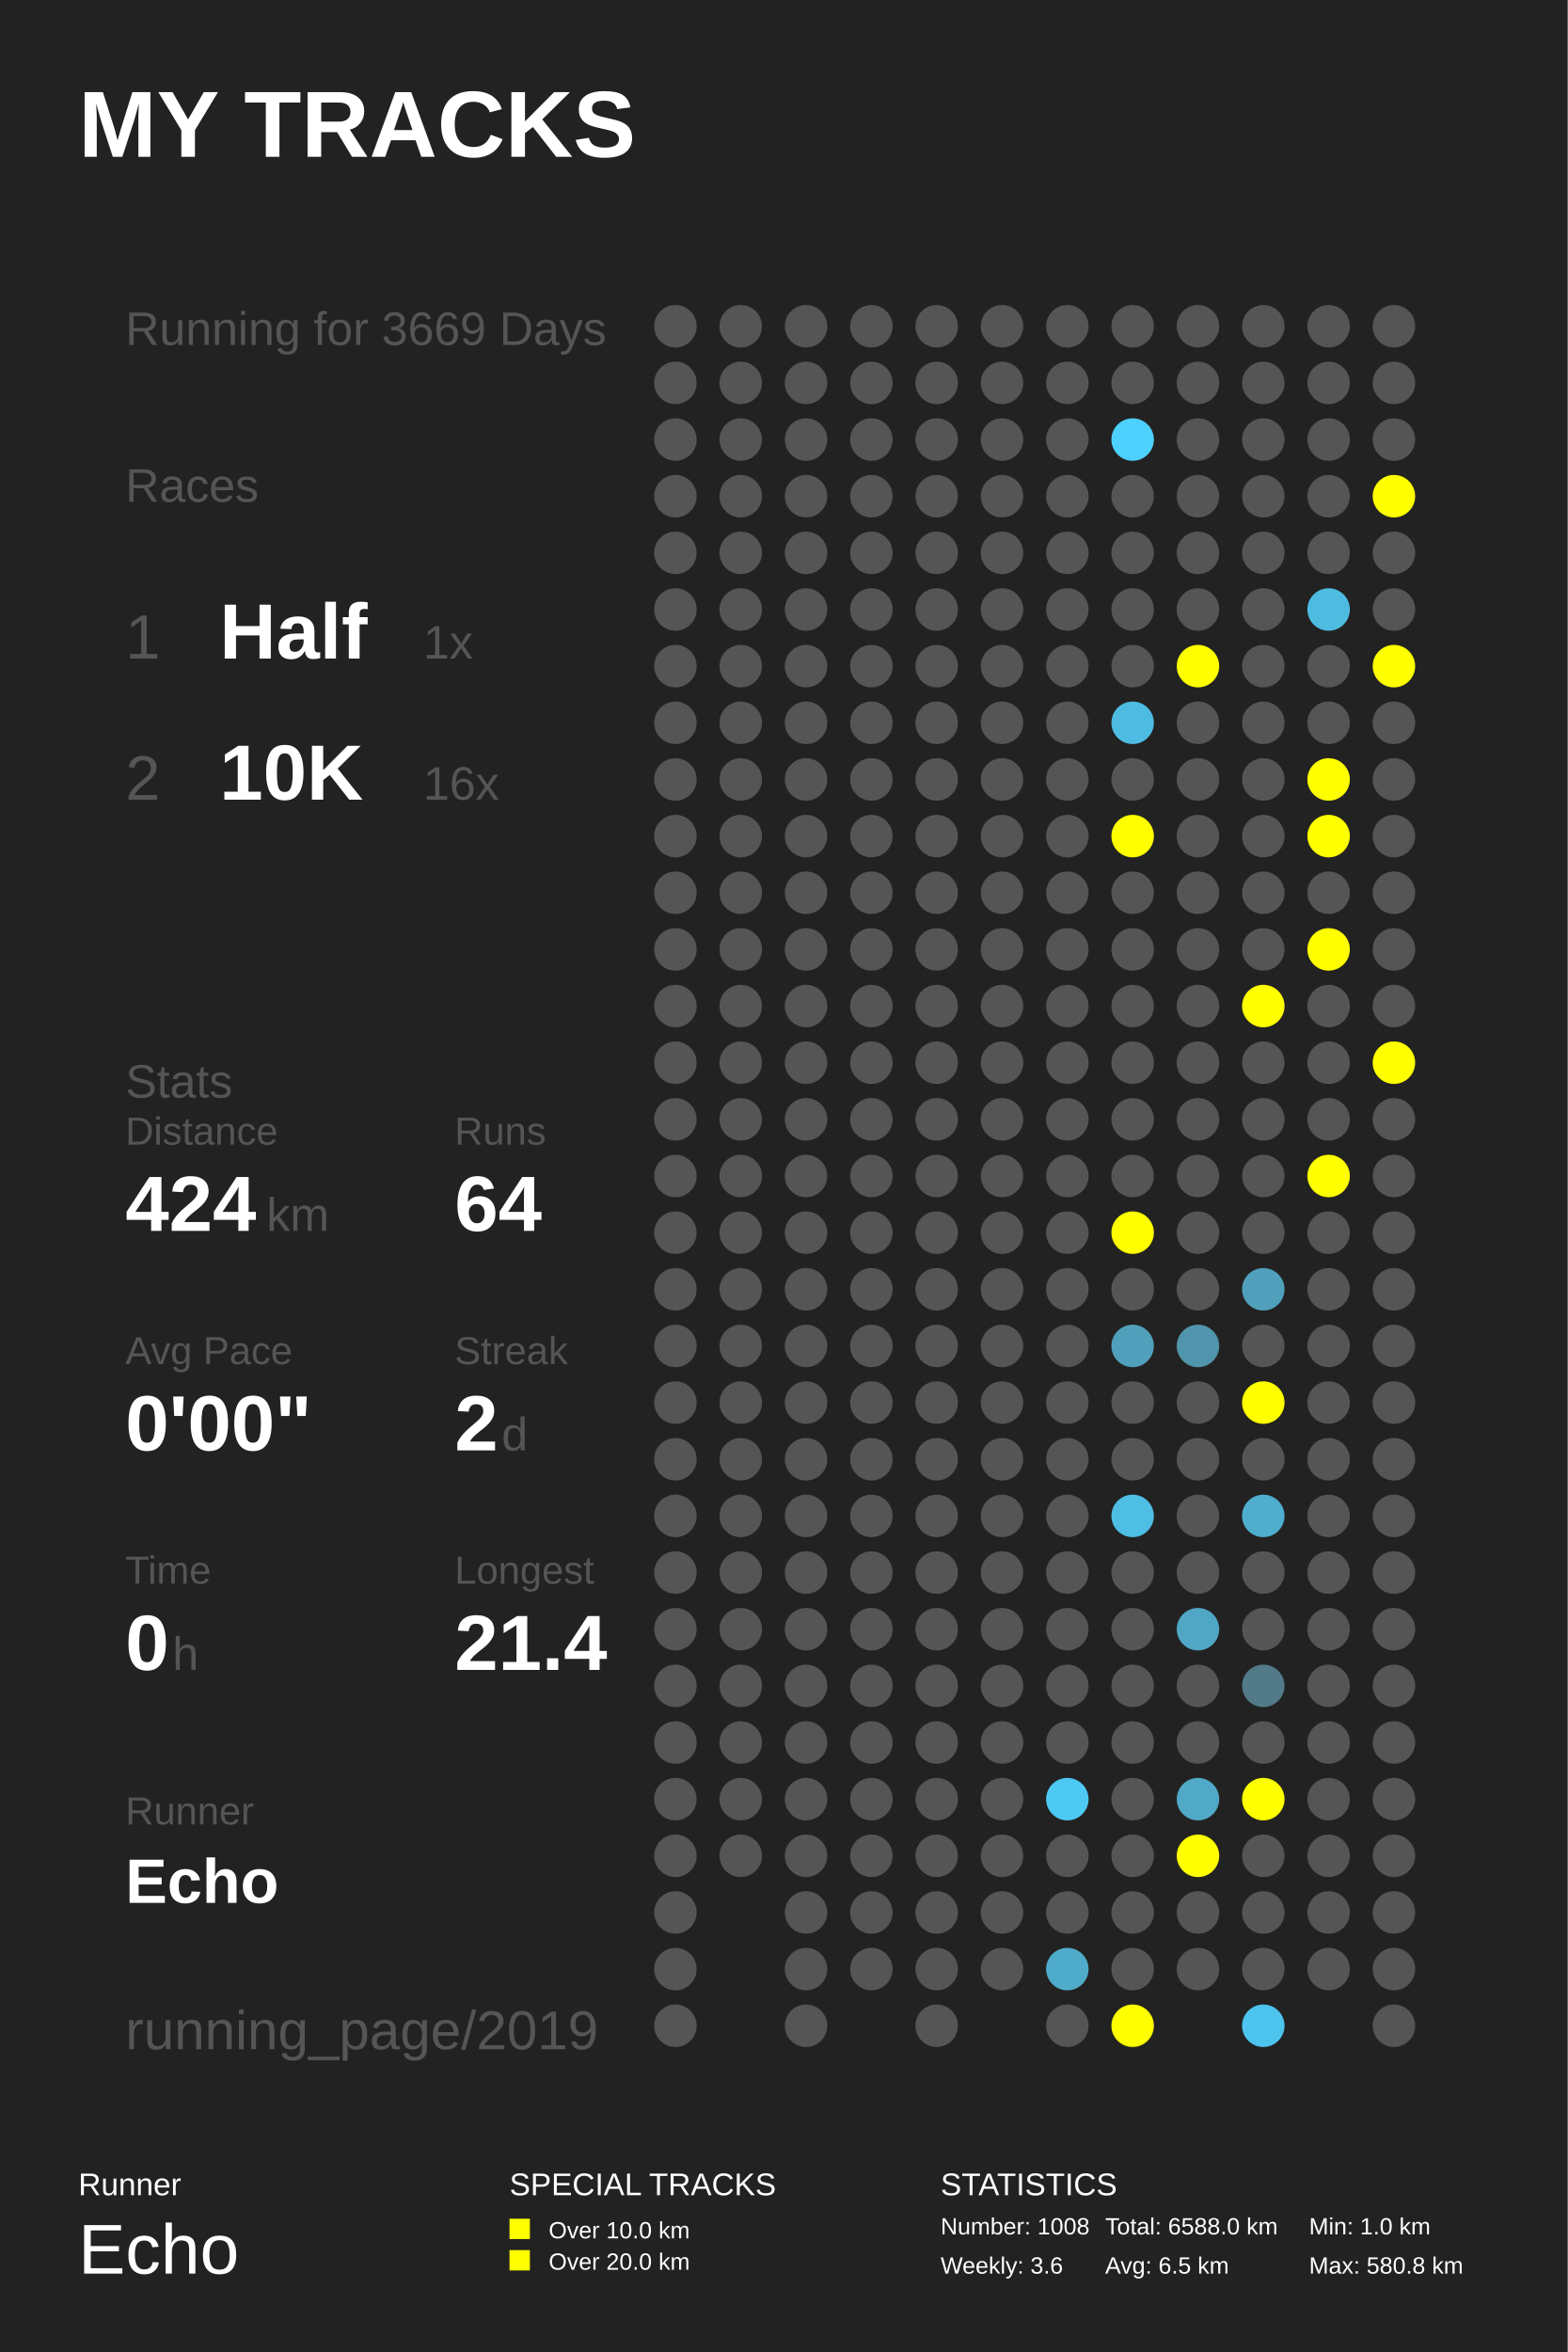
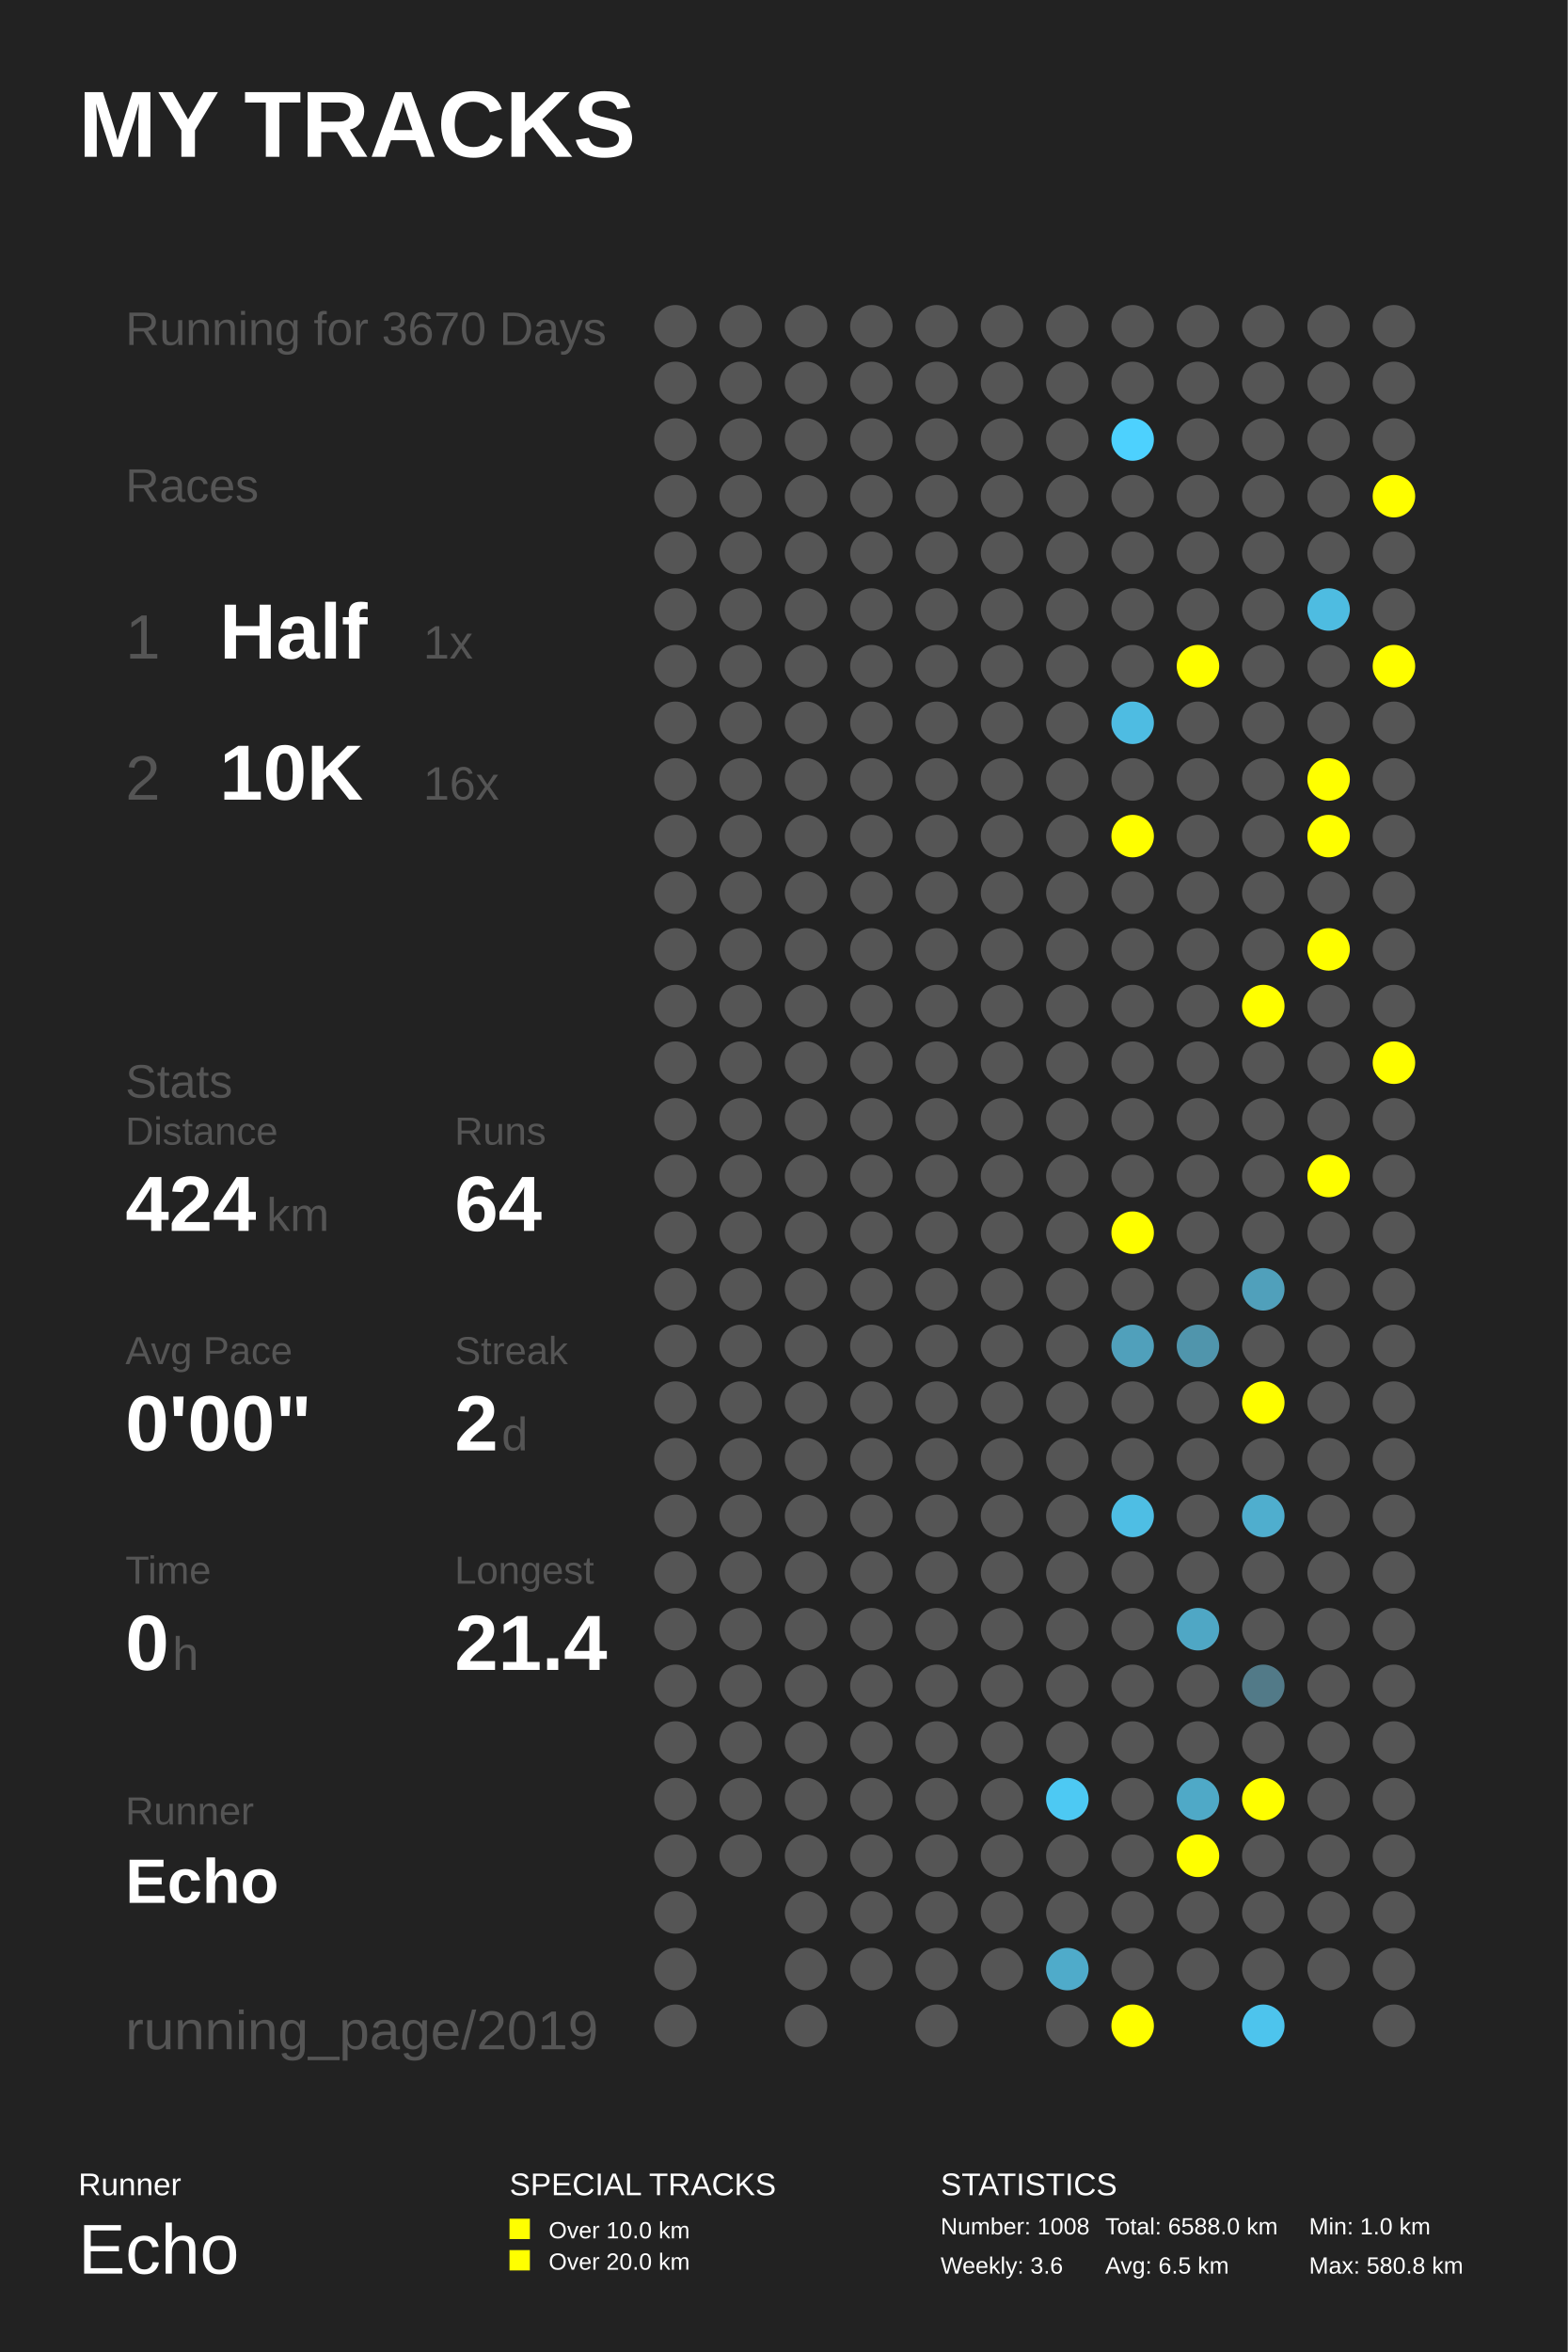
<svg xmlns="http://www.w3.org/2000/svg" baseProfile="full" height="300mm" version="1.1" viewBox="0,0,200,300" width="200mm">
  <defs />
  <rect fill="#222222" height="300" width="200" x="0" y="0" />
  <text fill="#FFFFFF" style="font-size:12px; font-family:Arial; font-weight:bold;" x="10" y="20">MY TRACKS</text>
  <text fill="#FFFFFF" style="font-size:4px; font-family:Arial" x="10" y="280">Runner</text>
  <text fill="#FFFFFF" style="font-size:9px; font-family:Arial" x="10" y="290">Echo</text>
  <text fill="#FFFFFF" style="font-size:4px; font-family:Arial" x="65" y="280">SPECIAL TRACKS</text>
  <rect fill="#FFFF00" height="2.6" width="2.6" x="65" y="283" />
  <text fill="#FFFFFF" style="font-size:3px; font-family:Arial" x="70" y="285.5">Over 10.0 km</text>
  <rect fill="#FFFF00" height="2.6" width="2.6" x="65" y="287" />
  <text fill="#FFFFFF" style="font-size:3px; font-family:Arial" x="70" y="289.5">Over 20.0 km</text>
  <text fill="#FFFFFF" style="font-size:4px; font-family:Arial" x="120" y="280">STATISTICS</text>
  <text fill="#FFFFFF" style="font-size:3px; font-family:Arial" x="120" y="285">Number: 1008</text>
  <text fill="#FFFFFF" style="font-size:3px; font-family:Arial" x="120" y="290">Weekly: 3.6</text>
  <text fill="#FFFFFF" style="font-size:3px; font-family:Arial" x="141" y="285">Total: 6588.0 km</text>
  <text fill="#FFFFFF" style="font-size:3px; font-family:Arial" x="141" y="290">Avg: 6.5 km</text>
  <text fill="#FFFFFF" style="font-size:3px; font-family:Arial" x="167" y="285">Min: 1.0 km</text>
  <text fill="#FFFFFF" style="font-size:3px; font-family:Arial" x="167" y="290">Max: 580.8 km</text>
-   <text fill="#555555" style="font-size:6px; font-family:Arial;" x="16" y="44">Running for 3669 Days</text>
+   <text fill="#555555" style="font-size:6px; font-family:Arial;" x="16" y="44">Running for 3670 Days</text>
  <text fill="#555555" style="font-size:6px; font-family:Arial;" x="16" y="64">Races</text>
  <text fill="#555555" style="font-size:8px; font-family:Arial;" x="16" y="84">1</text>
  <text fill="#FFFFFF" style="font-size:10px; font-family:Arial; font-weight:bold;" x="28" y="84">Half</text>
  <text fill="#555555" style="font-size:6px; font-family:Arial;" x="54" y="84">1x</text>
  <text fill="#555555" style="font-size:8px; font-family:Arial;" x="16" y="102">2</text>
  <text fill="#FFFFFF" style="font-size:10px; font-family:Arial; font-weight:bold;" x="28" y="102">10K</text>
  <text fill="#555555" style="font-size:6px; font-family:Arial;" x="54" y="102">16x</text>
  <text fill="#555555" style="font-size:6px; font-family:Arial;" x="16" y="140">Stats</text>
  <text fill="#555555" style="font-size:5px; font-family:Arial;" x="16" y="146">Distance</text>
  <text fill="#FFFFFF" style="font-size:10px; font-family:Arial; font-weight:bold;" x="16" y="157">424</text>
  <text fill="#555555" style="font-size:6px; font-family:Arial;" x="34" y="157">km</text>
  <text fill="#555555" style="font-size:5px; font-family:Arial;" x="58" y="146">Runs</text>
  <text fill="#FFFFFF" style="font-size:10px; font-family:Arial; font-weight:bold;" x="58" y="157">64</text>
  <text fill="#555555" style="font-size:5px; font-family:Arial;" x="16" y="174">Avg Pace</text>
  <text fill="#FFFFFF" style="font-size:10px; font-family:Arial; font-weight:bold;" x="16" y="185">0'00"</text>
  <text fill="#555555" style="font-size:5px; font-family:Arial;" x="58" y="174">Streak</text>
  <text fill="#FFFFFF" style="font-size:10px; font-family:Arial; font-weight:bold;" x="58" y="185">2</text>
  <text fill="#555555" style="font-size:6px; font-family:Arial;" x="64" y="185">d</text>
  <text fill="#555555" style="font-size:5px; font-family:Arial;" x="16" y="202">Time</text>
  <text fill="#FFFFFF" style="font-size:10px; font-family:Arial; font-weight:bold;" x="16" y="213">0</text>
  <text fill="#555555" style="font-size:6px; font-family:Arial;" x="22" y="213">h</text>
  <text fill="#555555" style="font-size:5px; font-family:Arial;" x="58" y="202">Longest</text>
  <text fill="#FFFFFF" style="font-size:10px; font-family:Arial; font-weight:bold;" x="58" y="213">21.4</text>
  <text fill="#555555" style="font-size:5px; font-family:Arial;" x="16" y="232.71">Runner</text>
  <text fill="#FFFFFF" style="font-size:8px; font-family:Arial; font-weight:bold;" x="16" y="242.71">Echo</text>
  <text fill="#555555" style="font-size:7px; font-family:Arial;" x="16" y="261.387">running_page/2019</text>
  <circle cx="86.167" cy="41.613" fill="#555555" r="2.71" />
  <circle cx="86.167" cy="48.839" fill="#555555" r="2.71" />
  <circle cx="86.167" cy="56.065" fill="#555555" r="2.71" />
  <circle cx="86.167" cy="63.29" fill="#555555" r="2.71" />
  <circle cx="86.167" cy="70.516" fill="#555555" r="2.71" />
  <circle cx="86.167" cy="77.742" fill="#555555" r="2.71" />
  <circle cx="86.167" cy="84.968" fill="#555555" r="2.71" />
  <circle cx="86.167" cy="92.194" fill="#555555" r="2.71" />
  <circle cx="86.167" cy="99.419" fill="#555555" r="2.71" />
  <circle cx="86.167" cy="106.645" fill="#555555" r="2.71" />
  <circle cx="86.167" cy="113.871" fill="#555555" r="2.71" />
  <circle cx="86.167" cy="121.097" fill="#555555" r="2.71" />
  <circle cx="86.167" cy="128.323" fill="#555555" r="2.71" />
  <circle cx="86.167" cy="135.548" fill="#555555" r="2.71" />
  <circle cx="86.167" cy="142.774" fill="#555555" r="2.71" />
  <circle cx="86.167" cy="150.0" fill="#555555" r="2.71" />
  <circle cx="86.167" cy="157.226" fill="#555555" r="2.71" />
  <circle cx="86.167" cy="164.452" fill="#555555" r="2.71" />
  <circle cx="86.167" cy="171.677" fill="#555555" r="2.71" />
  <circle cx="86.167" cy="178.903" fill="#555555" r="2.71" />
  <circle cx="86.167" cy="186.129" fill="#555555" r="2.71" />
  <circle cx="86.167" cy="193.355" fill="#555555" r="2.71" />
  <circle cx="86.167" cy="200.581" fill="#555555" r="2.71" />
  <circle cx="86.167" cy="207.806" fill="#555555" r="2.71" />
  <circle cx="86.167" cy="215.032" fill="#555555" r="2.71" />
  <circle cx="86.167" cy="222.258" fill="#555555" r="2.71" />
  <circle cx="86.167" cy="229.484" fill="#555555" r="2.71" />
  <circle cx="86.167" cy="236.71" fill="#555555" r="2.71" />
  <circle cx="86.167" cy="243.935" fill="#555555" r="2.71" />
  <circle cx="86.167" cy="251.161" fill="#555555" r="2.71" />
  <circle cx="86.167" cy="258.387" fill="#555555" r="2.71" />
  <circle cx="94.5" cy="41.613" fill="#555555" r="2.71" />
  <circle cx="94.5" cy="48.839" fill="#555555" r="2.71" />
  <circle cx="94.5" cy="56.065" fill="#555555" r="2.71" />
  <circle cx="94.5" cy="63.29" fill="#555555" r="2.71" />
  <circle cx="94.5" cy="70.516" fill="#555555" r="2.71" />
  <circle cx="94.5" cy="77.742" fill="#555555" r="2.71" />
  <circle cx="94.5" cy="84.968" fill="#555555" r="2.71" />
  <circle cx="94.5" cy="92.194" fill="#555555" r="2.71" />
  <circle cx="94.5" cy="99.419" fill="#555555" r="2.71" />
  <circle cx="94.5" cy="106.645" fill="#555555" r="2.71" />
  <circle cx="94.5" cy="113.871" fill="#555555" r="2.71" />
  <circle cx="94.5" cy="121.097" fill="#555555" r="2.71" />
  <circle cx="94.5" cy="128.323" fill="#555555" r="2.71" />
  <circle cx="94.5" cy="135.548" fill="#555555" r="2.71" />
  <circle cx="94.5" cy="142.774" fill="#555555" r="2.71" />
  <circle cx="94.5" cy="150.0" fill="#555555" r="2.71" />
  <circle cx="94.5" cy="157.226" fill="#555555" r="2.71" />
  <circle cx="94.5" cy="164.452" fill="#555555" r="2.71" />
  <circle cx="94.5" cy="171.677" fill="#555555" r="2.71" />
  <circle cx="94.5" cy="178.903" fill="#555555" r="2.71" />
  <circle cx="94.5" cy="186.129" fill="#555555" r="2.71" />
  <circle cx="94.5" cy="193.355" fill="#555555" r="2.71" />
  <circle cx="94.5" cy="200.581" fill="#555555" r="2.71" />
  <circle cx="94.5" cy="207.806" fill="#555555" r="2.71" />
  <circle cx="94.5" cy="215.032" fill="#555555" r="2.71" />
  <circle cx="94.5" cy="222.258" fill="#555555" r="2.71" />
  <circle cx="94.5" cy="229.484" fill="#555555" r="2.71" />
  <circle cx="94.5" cy="236.71" fill="#555555" r="2.71" />
  <circle cx="102.833" cy="41.613" fill="#555555" r="2.71" />
  <circle cx="102.833" cy="48.839" fill="#555555" r="2.71" />
  <circle cx="102.833" cy="56.065" fill="#555555" r="2.71" />
  <circle cx="102.833" cy="63.29" fill="#555555" r="2.71" />
  <circle cx="102.833" cy="70.516" fill="#555555" r="2.71" />
  <circle cx="102.833" cy="77.742" fill="#555555" r="2.71" />
  <circle cx="102.833" cy="84.968" fill="#555555" r="2.71" />
  <circle cx="102.833" cy="92.194" fill="#555555" r="2.71" />
  <circle cx="102.833" cy="99.419" fill="#555555" r="2.71" />
  <circle cx="102.833" cy="106.645" fill="#555555" r="2.71" />
  <circle cx="102.833" cy="113.871" fill="#555555" r="2.71" />
  <circle cx="102.833" cy="121.097" fill="#555555" r="2.71" />
  <circle cx="102.833" cy="128.323" fill="#555555" r="2.71" />
  <circle cx="102.833" cy="135.548" fill="#555555" r="2.71" />
  <circle cx="102.833" cy="142.774" fill="#555555" r="2.71" />
  <circle cx="102.833" cy="150.0" fill="#555555" r="2.71" />
  <circle cx="102.833" cy="157.226" fill="#555555" r="2.71" />
  <circle cx="102.833" cy="164.452" fill="#555555" r="2.71" />
  <circle cx="102.833" cy="171.677" fill="#555555" r="2.71" />
  <circle cx="102.833" cy="178.903" fill="#555555" r="2.71" />
  <circle cx="102.833" cy="186.129" fill="#555555" r="2.71" />
  <circle cx="102.833" cy="193.355" fill="#555555" r="2.71" />
  <circle cx="102.833" cy="200.581" fill="#555555" r="2.71" />
  <circle cx="102.833" cy="207.806" fill="#555555" r="2.71" />
  <circle cx="102.833" cy="215.032" fill="#555555" r="2.71" />
  <circle cx="102.833" cy="222.258" fill="#555555" r="2.71" />
  <circle cx="102.833" cy="229.484" fill="#555555" r="2.71" />
  <circle cx="102.833" cy="236.71" fill="#555555" r="2.71" />
  <circle cx="102.833" cy="243.935" fill="#555555" r="2.71" />
  <circle cx="102.833" cy="251.161" fill="#555555" r="2.71" />
  <circle cx="102.833" cy="258.387" fill="#555555" r="2.71" />
  <circle cx="111.167" cy="41.613" fill="#555555" r="2.71" />
  <circle cx="111.167" cy="48.839" fill="#555555" r="2.71" />
  <circle cx="111.167" cy="56.065" fill="#555555" r="2.71" />
  <circle cx="111.167" cy="63.29" fill="#555555" r="2.71" />
  <circle cx="111.167" cy="70.516" fill="#555555" r="2.71" />
  <circle cx="111.167" cy="77.742" fill="#555555" r="2.71" />
  <circle cx="111.167" cy="84.968" fill="#555555" r="2.71" />
  <circle cx="111.167" cy="92.194" fill="#555555" r="2.71" />
  <circle cx="111.167" cy="99.419" fill="#555555" r="2.71" />
  <circle cx="111.167" cy="106.645" fill="#555555" r="2.71" />
  <circle cx="111.167" cy="113.871" fill="#555555" r="2.71" />
  <circle cx="111.167" cy="121.097" fill="#555555" r="2.71" />
  <circle cx="111.167" cy="128.323" fill="#555555" r="2.71" />
  <circle cx="111.167" cy="135.548" fill="#555555" r="2.71" />
  <circle cx="111.167" cy="142.774" fill="#555555" r="2.71" />
  <circle cx="111.167" cy="150.0" fill="#555555" r="2.71" />
  <circle cx="111.167" cy="157.226" fill="#555555" r="2.71" />
  <circle cx="111.167" cy="164.452" fill="#555555" r="2.71" />
  <circle cx="111.167" cy="171.677" fill="#555555" r="2.71" />
  <circle cx="111.167" cy="178.903" fill="#555555" r="2.71" />
  <circle cx="111.167" cy="186.129" fill="#555555" r="2.71" />
  <circle cx="111.167" cy="193.355" fill="#555555" r="2.71" />
  <circle cx="111.167" cy="200.581" fill="#555555" r="2.71" />
  <circle cx="111.167" cy="207.806" fill="#555555" r="2.71" />
  <circle cx="111.167" cy="215.032" fill="#555555" r="2.71" />
  <circle cx="111.167" cy="222.258" fill="#555555" r="2.71" />
  <circle cx="111.167" cy="229.484" fill="#555555" r="2.71" />
  <circle cx="111.167" cy="236.71" fill="#555555" r="2.71" />
  <circle cx="111.167" cy="243.935" fill="#555555" r="2.71" />
  <circle cx="111.167" cy="251.161" fill="#555555" r="2.71" />
  <circle cx="119.5" cy="41.613" fill="#555555" r="2.71" />
  <circle cx="119.5" cy="48.839" fill="#555555" r="2.71" />
  <circle cx="119.5" cy="56.065" fill="#555555" r="2.71" />
  <circle cx="119.5" cy="63.29" fill="#555555" r="2.71" />
  <circle cx="119.5" cy="70.516" fill="#555555" r="2.71" />
  <circle cx="119.5" cy="77.742" fill="#555555" r="2.71" />
  <circle cx="119.5" cy="84.968" fill="#555555" r="2.71" />
  <circle cx="119.5" cy="92.194" fill="#555555" r="2.71" />
  <circle cx="119.5" cy="99.419" fill="#555555" r="2.71" />
  <circle cx="119.5" cy="106.645" fill="#555555" r="2.71" />
  <circle cx="119.5" cy="113.871" fill="#555555" r="2.71" />
  <circle cx="119.5" cy="121.097" fill="#555555" r="2.71" />
  <circle cx="119.5" cy="128.323" fill="#555555" r="2.71" />
  <circle cx="119.5" cy="135.548" fill="#555555" r="2.71" />
  <circle cx="119.5" cy="142.774" fill="#555555" r="2.71" />
  <circle cx="119.5" cy="150.0" fill="#555555" r="2.71" />
  <circle cx="119.5" cy="157.226" fill="#555555" r="2.71" />
  <circle cx="119.5" cy="164.452" fill="#555555" r="2.71" />
  <circle cx="119.5" cy="171.677" fill="#555555" r="2.71" />
  <circle cx="119.5" cy="178.903" fill="#555555" r="2.71" />
  <circle cx="119.5" cy="186.129" fill="#555555" r="2.71" />
  <circle cx="119.5" cy="193.355" fill="#555555" r="2.71" />
  <circle cx="119.5" cy="200.581" fill="#555555" r="2.71" />
  <circle cx="119.5" cy="207.806" fill="#555555" r="2.71" />
  <circle cx="119.5" cy="215.032" fill="#555555" r="2.71" />
  <circle cx="119.5" cy="222.258" fill="#555555" r="2.71" />
  <circle cx="119.5" cy="229.484" fill="#555555" r="2.71" />
  <circle cx="119.5" cy="236.71" fill="#555555" r="2.71" />
  <circle cx="119.5" cy="243.935" fill="#555555" r="2.71" />
  <circle cx="119.5" cy="251.161" fill="#555555" r="2.71" />
  <circle cx="119.5" cy="258.387" fill="#555555" r="2.71" />
  <circle cx="127.833" cy="41.613" fill="#555555" r="2.71" />
  <circle cx="127.833" cy="48.839" fill="#555555" r="2.71" />
  <circle cx="127.833" cy="56.065" fill="#555555" r="2.71" />
  <circle cx="127.833" cy="63.29" fill="#555555" r="2.71" />
  <circle cx="127.833" cy="70.516" fill="#555555" r="2.71" />
  <circle cx="127.833" cy="77.742" fill="#555555" r="2.71" />
  <circle cx="127.833" cy="84.968" fill="#555555" r="2.71" />
  <circle cx="127.833" cy="92.194" fill="#555555" r="2.71" />
  <circle cx="127.833" cy="99.419" fill="#555555" r="2.71" />
  <circle cx="127.833" cy="106.645" fill="#555555" r="2.71" />
  <circle cx="127.833" cy="113.871" fill="#555555" r="2.71" />
  <circle cx="127.833" cy="121.097" fill="#555555" r="2.71" />
  <circle cx="127.833" cy="128.323" fill="#555555" r="2.71" />
  <circle cx="127.833" cy="135.548" fill="#555555" r="2.71" />
  <circle cx="127.833" cy="142.774" fill="#555555" r="2.71" />
  <circle cx="127.833" cy="150.0" fill="#555555" r="2.71" />
  <circle cx="127.833" cy="157.226" fill="#555555" r="2.71" />
  <circle cx="127.833" cy="164.452" fill="#555555" r="2.71" />
  <circle cx="127.833" cy="171.677" fill="#555555" r="2.71" />
  <circle cx="127.833" cy="178.903" fill="#555555" r="2.71" />
  <circle cx="127.833" cy="186.129" fill="#555555" r="2.71" />
  <circle cx="127.833" cy="193.355" fill="#555555" r="2.71" />
  <circle cx="127.833" cy="200.581" fill="#555555" r="2.71" />
  <circle cx="127.833" cy="207.806" fill="#555555" r="2.71" />
  <circle cx="127.833" cy="215.032" fill="#555555" r="2.71" />
  <circle cx="127.833" cy="222.258" fill="#555555" r="2.71" />
  <circle cx="127.833" cy="229.484" fill="#555555" r="2.71" />
  <circle cx="127.833" cy="236.71" fill="#555555" r="2.71" />
  <circle cx="127.833" cy="243.935" fill="#555555" r="2.71" />
  <circle cx="127.833" cy="251.161" fill="#555555" r="2.71" />
  <circle cx="136.167" cy="41.613" fill="#555555" r="2.71" />
  <circle cx="136.167" cy="48.839" fill="#555555" r="2.71" />
  <circle cx="136.167" cy="56.065" fill="#555555" r="2.71" />
  <circle cx="136.167" cy="63.29" fill="#555555" r="2.71" />
  <circle cx="136.167" cy="70.516" fill="#555555" r="2.71" />
  <circle cx="136.167" cy="77.742" fill="#555555" r="2.71" />
  <circle cx="136.167" cy="84.968" fill="#555555" r="2.71" />
  <circle cx="136.167" cy="92.194" fill="#555555" r="2.71" />
  <circle cx="136.167" cy="99.419" fill="#555555" r="2.71" />
  <circle cx="136.167" cy="106.645" fill="#555555" r="2.71" />
  <circle cx="136.167" cy="113.871" fill="#555555" r="2.71" />
  <circle cx="136.167" cy="121.097" fill="#555555" r="2.71" />
  <circle cx="136.167" cy="128.323" fill="#555555" r="2.71" />
  <circle cx="136.167" cy="135.548" fill="#555555" r="2.71" />
  <circle cx="136.167" cy="142.774" fill="#555555" r="2.71" />
  <circle cx="136.167" cy="150.0" fill="#555555" r="2.71" />
  <circle cx="136.167" cy="157.226" fill="#555555" r="2.71" />
  <circle cx="136.167" cy="164.452" fill="#555555" r="2.71" />
  <circle cx="136.167" cy="171.677" fill="#555555" r="2.71" />
  <circle cx="136.167" cy="178.903" fill="#555555" r="2.71" />
  <circle cx="136.167" cy="186.129" fill="#555555" r="2.71" />
  <circle cx="136.167" cy="193.355" fill="#555555" r="2.71" />
  <circle cx="136.167" cy="200.581" fill="#555555" r="2.71" />
  <circle cx="136.167" cy="207.806" fill="#555555" r="2.71" />
  <circle cx="136.167" cy="215.032" fill="#555555" r="2.71" />
  <circle cx="136.167" cy="222.258" fill="#555555" r="2.71" />
  <circle cx="136.167" cy="229.484" fill="#4dc9f3" r="2.71" />
  <circle cx="136.167" cy="236.71" fill="#555555" r="2.71" />
  <circle cx="136.167" cy="243.935" fill="#555555" r="2.71" />
  <circle cx="136.167" cy="251.161" fill="#4fabca" r="2.71" />
  <circle cx="136.167" cy="258.387" fill="#555555" r="2.71" />
  <circle cx="144.5" cy="41.613" fill="#555555" r="2.71" />
  <circle cx="144.5" cy="48.839" fill="#555555" r="2.71" />
  <circle cx="144.5" cy="56.065" fill="#4dd1fe" r="2.71" />
  <circle cx="144.5" cy="63.29" fill="#555555" r="2.71" />
  <circle cx="144.5" cy="70.516" fill="#555555" r="2.71" />
  <circle cx="144.5" cy="77.742" fill="#555555" r="2.71" />
  <circle cx="144.5" cy="84.968" fill="#555555" r="2.71" />
  <circle cx="144.5" cy="92.194" fill="#4ebce2" r="2.71" />
  <circle cx="144.5" cy="99.419" fill="#555555" r="2.71" />
  <circle cx="144.5" cy="106.645" fill="#FFFF00" r="2.71" />
  <circle cx="144.5" cy="113.871" fill="#555555" r="2.71" />
  <circle cx="144.5" cy="121.097" fill="#555555" r="2.71" />
  <circle cx="144.5" cy="128.323" fill="#555555" r="2.71" />
  <circle cx="144.5" cy="135.548" fill="#555555" r="2.71" />
  <circle cx="144.5" cy="142.774" fill="#555555" r="2.71" />
  <circle cx="144.5" cy="150.0" fill="#555555" r="2.71" />
  <circle cx="144.5" cy="157.226" fill="#FFFF00" r="2.71" />
  <circle cx="144.5" cy="164.452" fill="#555555" r="2.71" />
  <circle cx="144.5" cy="171.677" fill="#50a0bb" r="2.71" />
  <circle cx="144.5" cy="178.903" fill="#555555" r="2.71" />
  <circle cx="144.5" cy="186.129" fill="#555555" r="2.71" />
  <circle cx="144.5" cy="193.355" fill="#4ebee4" r="2.71" />
  <circle cx="144.5" cy="200.581" fill="#555555" r="2.71" />
  <circle cx="144.5" cy="207.806" fill="#555555" r="2.71" />
  <circle cx="144.5" cy="215.032" fill="#555555" r="2.71" />
  <circle cx="144.5" cy="222.258" fill="#555555" r="2.71" />
  <circle cx="144.5" cy="229.484" fill="#555555" r="2.71" />
  <circle cx="144.5" cy="236.71" fill="#555555" r="2.71" />
  <circle cx="144.5" cy="243.935" fill="#555555" r="2.71" />
  <circle cx="144.5" cy="251.161" fill="#555555" r="2.71" />
  <circle cx="144.5" cy="258.387" fill="#FFFF00" r="2.71" />
  <circle cx="152.833" cy="41.613" fill="#555555" r="2.71" />
  <circle cx="152.833" cy="48.839" fill="#555555" r="2.71" />
  <circle cx="152.833" cy="56.065" fill="#555555" r="2.71" />
  <circle cx="152.833" cy="63.29" fill="#555555" r="2.71" />
  <circle cx="152.833" cy="70.516" fill="#555555" r="2.71" />
  <circle cx="152.833" cy="77.742" fill="#555555" r="2.71" />
  <circle cx="152.833" cy="84.968" fill="#FFFF00" r="2.71" />
  <circle cx="152.833" cy="92.194" fill="#555555" r="2.71" />
  <circle cx="152.833" cy="99.419" fill="#555555" r="2.71" />
  <circle cx="152.833" cy="106.645" fill="#555555" r="2.71" />
  <circle cx="152.833" cy="113.871" fill="#555555" r="2.71" />
  <circle cx="152.833" cy="121.097" fill="#555555" r="2.71" />
  <circle cx="152.833" cy="128.323" fill="#555555" r="2.71" />
  <circle cx="152.833" cy="135.548" fill="#555555" r="2.71" />
  <circle cx="152.833" cy="142.774" fill="#555555" r="2.71" />
  <circle cx="152.833" cy="150.0" fill="#555555" r="2.71" />
  <circle cx="152.833" cy="157.226" fill="#555555" r="2.71" />
  <circle cx="152.833" cy="164.452" fill="#555555" r="2.71" />
  <circle cx="152.833" cy="171.677" fill="#5095ac" r="2.71" />
  <circle cx="152.833" cy="178.903" fill="#555555" r="2.71" />
  <circle cx="152.833" cy="186.129" fill="#555555" r="2.71" />
  <circle cx="152.833" cy="193.355" fill="#555555" r="2.71" />
  <circle cx="152.833" cy="200.581" fill="#555555" r="2.71" />
  <circle cx="152.833" cy="207.806" fill="#4fa7c5" r="2.71" />
  <circle cx="152.833" cy="215.032" fill="#555555" r="2.71" />
  <circle cx="152.833" cy="222.258" fill="#555555" r="2.71" />
  <circle cx="152.833" cy="229.484" fill="#4fa9c7" r="2.71" />
  <circle cx="152.833" cy="236.71" fill="#FFFF00" r="2.71" />
  <circle cx="152.833" cy="243.935" fill="#555555" r="2.71" />
  <circle cx="152.833" cy="251.161" fill="#555555" r="2.71" />
  <circle cx="161.167" cy="41.613" fill="#555555" r="2.71" />
  <circle cx="161.167" cy="48.839" fill="#555555" r="2.71" />
  <circle cx="161.167" cy="56.065" fill="#555555" r="2.71" />
  <circle cx="161.167" cy="63.29" fill="#555555" r="2.71" />
  <circle cx="161.167" cy="70.516" fill="#555555" r="2.71" />
  <circle cx="161.167" cy="77.742" fill="#555555" r="2.71" />
  <circle cx="161.167" cy="84.968" fill="#555555" r="2.71" />
  <circle cx="161.167" cy="92.194" fill="#555555" r="2.71" />
  <circle cx="161.167" cy="99.419" fill="#555555" r="2.71" />
  <circle cx="161.167" cy="106.645" fill="#555555" r="2.71" />
  <circle cx="161.167" cy="113.871" fill="#555555" r="2.71" />
  <circle cx="161.167" cy="121.097" fill="#555555" r="2.71" />
  <circle cx="161.167" cy="128.323" fill="#FFFF00" r="2.71" />
  <circle cx="161.167" cy="135.548" fill="#555555" r="2.71" />
  <circle cx="161.167" cy="142.774" fill="#555555" r="2.71" />
  <circle cx="161.167" cy="150.0" fill="#555555" r="2.71" />
  <circle cx="161.167" cy="157.226" fill="#555555" r="2.71" />
  <circle cx="161.167" cy="164.452" fill="#50a0bb" r="2.71" />
  <circle cx="161.167" cy="171.677" fill="#555555" r="2.71" />
  <circle cx="161.167" cy="178.903" fill="#FFFF00" r="2.71" />
  <circle cx="161.167" cy="186.129" fill="#555555" r="2.71" />
  <circle cx="161.167" cy="193.355" fill="#4faece" r="2.71" />
  <circle cx="161.167" cy="200.581" fill="#555555" r="2.71" />
  <circle cx="161.167" cy="207.806" fill="#555555" r="2.71" />
  <circle cx="161.167" cy="215.032" fill="#527a88" r="2.71" />
  <circle cx="161.167" cy="222.258" fill="#555555" r="2.71" />
  <circle cx="161.167" cy="229.484" fill="#FFFF00" r="2.71" />
  <circle cx="161.167" cy="236.71" fill="#555555" r="2.71" />
  <circle cx="161.167" cy="243.935" fill="#555555" r="2.71" />
  <circle cx="161.167" cy="251.161" fill="#555555" r="2.71" />
  <circle cx="161.167" cy="258.387" fill="#4dc4ed" r="2.71" />
  <circle cx="169.5" cy="41.613" fill="#555555" r="2.71" />
  <circle cx="169.5" cy="48.839" fill="#555555" r="2.71" />
  <circle cx="169.5" cy="56.065" fill="#555555" r="2.71" />
  <circle cx="169.5" cy="63.29" fill="#555555" r="2.71" />
  <circle cx="169.5" cy="70.516" fill="#555555" r="2.71" />
  <circle cx="169.5" cy="77.742" fill="#4ebce1" r="2.71" />
  <circle cx="169.5" cy="84.968" fill="#555555" r="2.71" />
  <circle cx="169.5" cy="92.194" fill="#555555" r="2.71" />
  <circle cx="169.5" cy="99.419" fill="#FFFF00" r="2.71" />
  <circle cx="169.5" cy="106.645" fill="#FFFF00" r="2.71" />
  <circle cx="169.5" cy="113.871" fill="#555555" r="2.71" />
  <circle cx="169.5" cy="121.097" fill="#FFFF00" r="2.71" />
  <circle cx="169.5" cy="128.323" fill="#555555" r="2.71" />
  <circle cx="169.5" cy="135.548" fill="#555555" r="2.71" />
  <circle cx="169.5" cy="142.774" fill="#555555" r="2.71" />
  <circle cx="169.5" cy="150.0" fill="#FFFF00" r="2.71" />
  <circle cx="169.5" cy="157.226" fill="#555555" r="2.71" />
  <circle cx="169.5" cy="164.452" fill="#555555" r="2.71" />
  <circle cx="169.5" cy="171.677" fill="#555555" r="2.71" />
  <circle cx="169.5" cy="178.903" fill="#555555" r="2.71" />
  <circle cx="169.5" cy="186.129" fill="#555555" r="2.71" />
  <circle cx="169.5" cy="193.355" fill="#555555" r="2.71" />
  <circle cx="169.5" cy="200.581" fill="#555555" r="2.71" />
  <circle cx="169.5" cy="207.806" fill="#555555" r="2.71" />
  <circle cx="169.5" cy="215.032" fill="#555555" r="2.71" />
  <circle cx="169.5" cy="222.258" fill="#555555" r="2.71" />
  <circle cx="169.5" cy="229.484" fill="#555555" r="2.71" />
  <circle cx="169.5" cy="236.71" fill="#555555" r="2.71" />
  <circle cx="169.5" cy="243.935" fill="#555555" r="2.71" />
  <circle cx="169.5" cy="251.161" fill="#555555" r="2.71" />
  <circle cx="177.833" cy="41.613" fill="#555555" r="2.71" />
  <circle cx="177.833" cy="48.839" fill="#555555" r="2.71" />
  <circle cx="177.833" cy="56.065" fill="#555555" r="2.71" />
  <circle cx="177.833" cy="63.29" fill="#FFFF00" r="2.71" />
  <circle cx="177.833" cy="70.516" fill="#555555" r="2.71" />
  <circle cx="177.833" cy="77.742" fill="#555555" r="2.71" />
  <circle cx="177.833" cy="84.968" fill="#FFFF00" r="2.71" />
  <circle cx="177.833" cy="92.194" fill="#555555" r="2.71" />
  <circle cx="177.833" cy="99.419" fill="#555555" r="2.71" />
  <circle cx="177.833" cy="106.645" fill="#555555" r="2.71" />
  <circle cx="177.833" cy="113.871" fill="#555555" r="2.71" />
  <circle cx="177.833" cy="121.097" fill="#555555" r="2.71" />
  <circle cx="177.833" cy="128.323" fill="#555555" r="2.71" />
  <circle cx="177.833" cy="135.548" fill="#FFFF00" r="2.71" />
  <circle cx="177.833" cy="142.774" fill="#555555" r="2.71" />
  <circle cx="177.833" cy="150.0" fill="#555555" r="2.71" />
  <circle cx="177.833" cy="157.226" fill="#555555" r="2.71" />
  <circle cx="177.833" cy="164.452" fill="#555555" r="2.71" />
  <circle cx="177.833" cy="171.677" fill="#555555" r="2.71" />
  <circle cx="177.833" cy="178.903" fill="#555555" r="2.71" />
  <circle cx="177.833" cy="186.129" fill="#555555" r="2.71" />
  <circle cx="177.833" cy="193.355" fill="#555555" r="2.71" />
  <circle cx="177.833" cy="200.581" fill="#555555" r="2.71" />
  <circle cx="177.833" cy="207.806" fill="#555555" r="2.71" />
  <circle cx="177.833" cy="215.032" fill="#555555" r="2.71" />
  <circle cx="177.833" cy="222.258" fill="#555555" r="2.71" />
  <circle cx="177.833" cy="229.484" fill="#555555" r="2.71" />
  <circle cx="177.833" cy="236.71" fill="#555555" r="2.71" />
  <circle cx="177.833" cy="243.935" fill="#555555" r="2.71" />
  <circle cx="177.833" cy="251.161" fill="#555555" r="2.71" />
  <circle cx="177.833" cy="258.387" fill="#555555" r="2.71" />
</svg>
